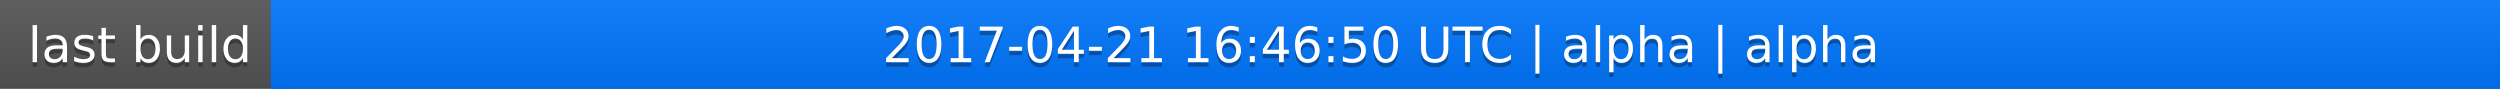
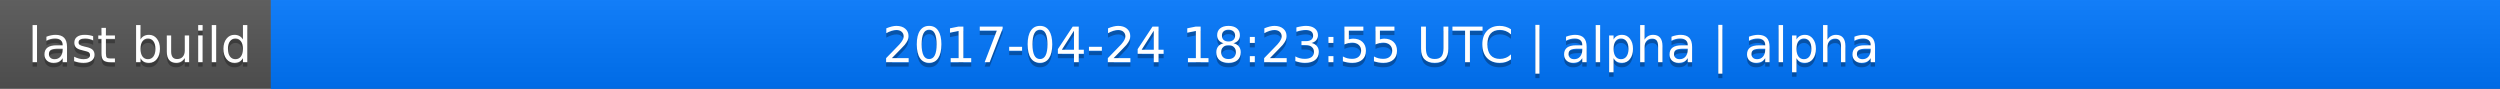
<svg xmlns="http://www.w3.org/2000/svg" width="563" height="20">
  <linearGradient id="a" x2="0" y2="100%">
    <stop offset="0" stop-color="#bbb" stop-opacity=".1" />
    <stop offset="1" stop-opacity=".1" />
  </linearGradient>
  <rect rx="0" width="563" height="20" fill="#555" />
  <rect rx="0" x="61" width="502" height="20" fill="#07f" />
  <path fill="#07f" d="M61 0h4v20h-4z" />
  <rect rx="0" width="563" height="20" fill="url(#a)" />
  <g fill="#fff" text-anchor="middle" font-family="DejaVu Sans,Verdana,Geneva,sans-serif" font-size="11">
    <text x="31.5" y="15" fill="#010101" fill-opacity=".3">last build</text>
    <text x="31.5" y="14">last build</text>
-     <text x="311" y="15" fill="#010101" fill-opacity=".3">2017-04-21 16:46:50 UTC | alpha | alpha</text>
-     <text x="311" y="14">2017-04-21 16:46:50 UTC | alpha | alpha</text>
+     <text x="311" y="15" fill="#010101" fill-opacity=".3">2017-04-24 18:23:55 UTC | alpha | alpha</text>
+     <text x="311" y="14">2017-04-24 18:23:55 UTC | alpha | alpha</text>
  </g>
</svg>
